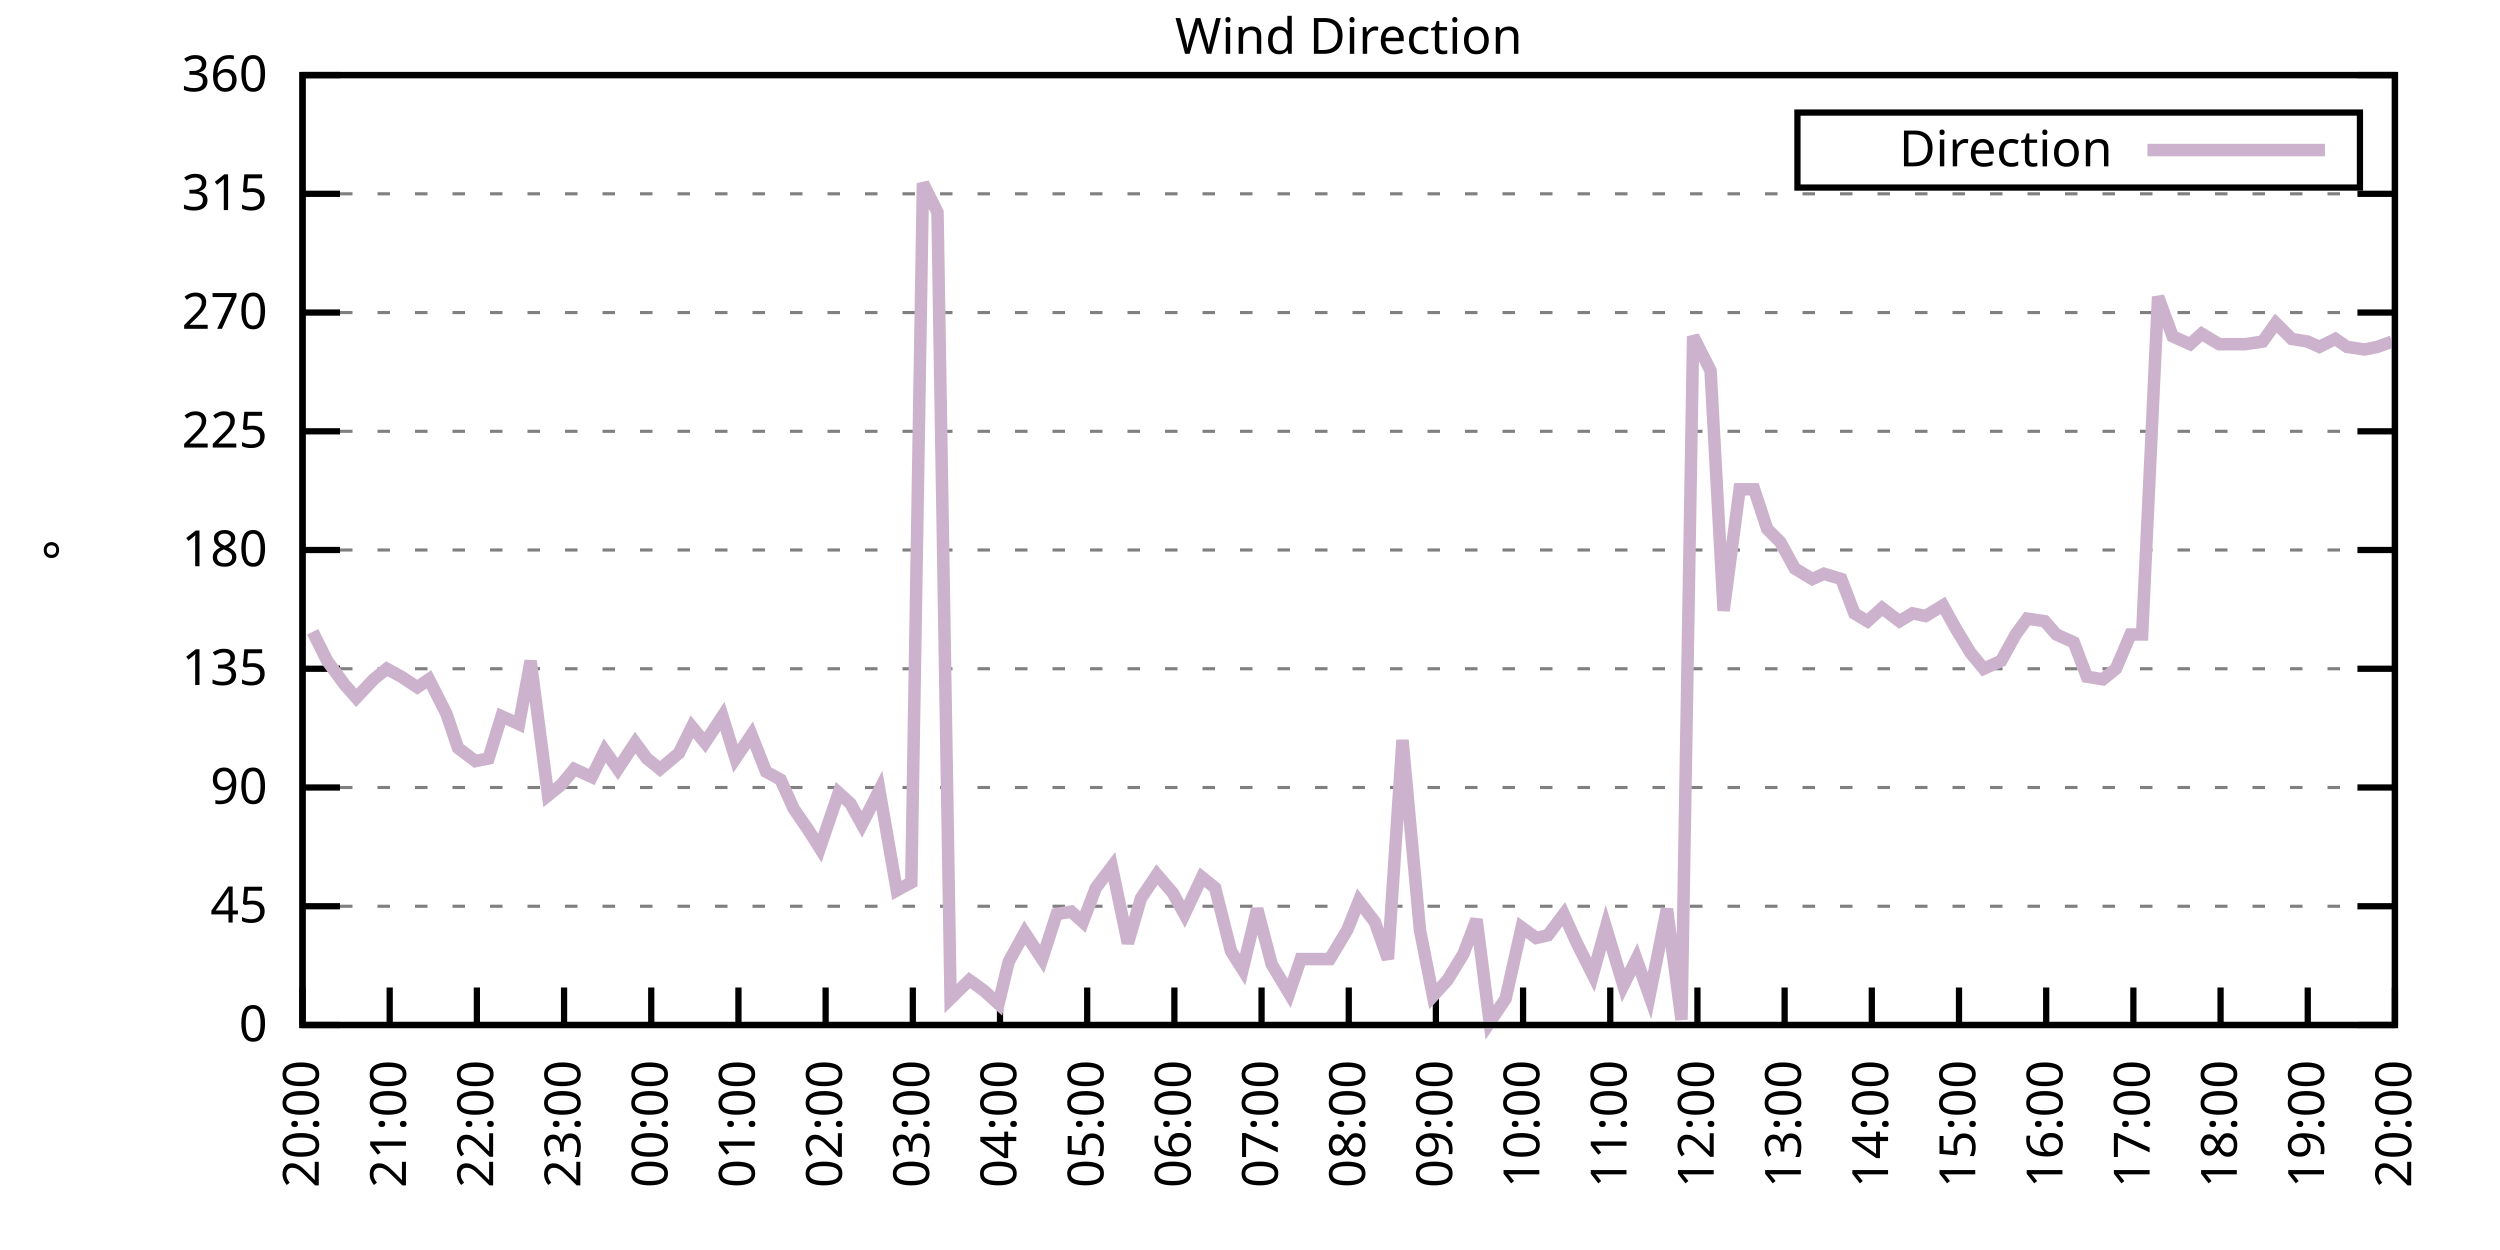
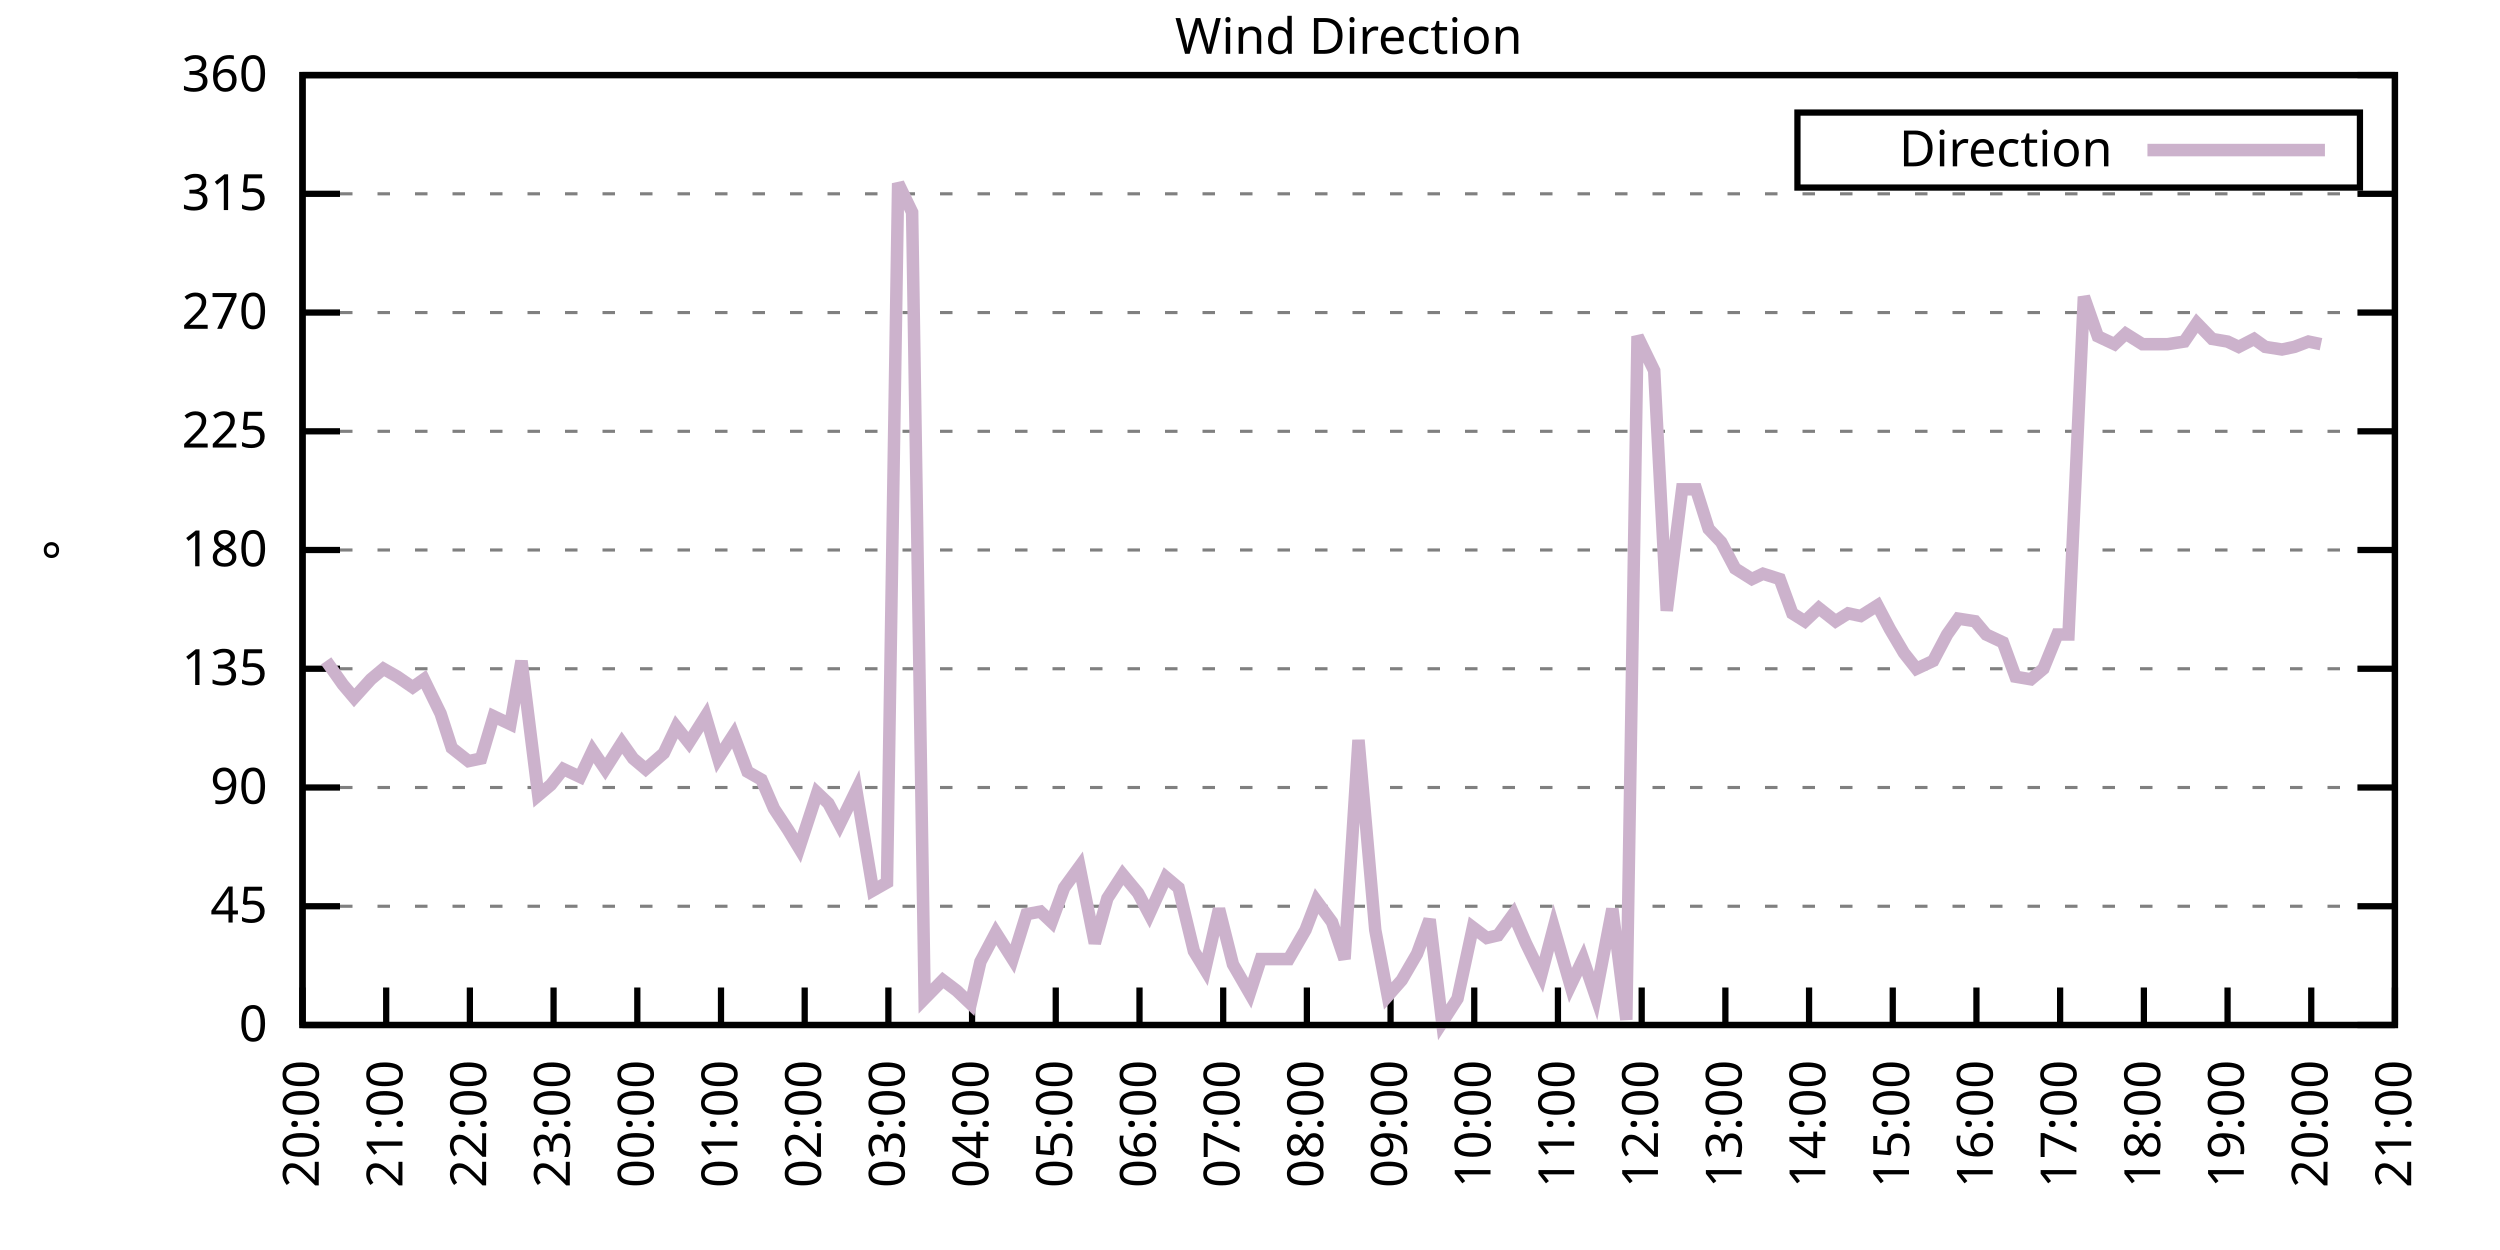
<svg xmlns="http://www.w3.org/2000/svg" xmlns:xlink="http://www.w3.org/1999/xlink" width="400" height="200" viewBox="0 0 400 200">
  <g id="gnuplot_canvas">
    <rect x="0" y="0" width="400" height="200" fill="none" />
    <defs>
      <circle id="gpDot" r="0.5" stroke-width="0.5" stroke="currentColor" />
      <path id="gpPt0" stroke-width="0.333" stroke="currentColor" d="M-1,0 h2 M0,-1 v2" />
      <path id="gpPt1" stroke-width="0.333" stroke="currentColor" d="M-1,-1 L1,1 M1,-1 L-1,1" />
      <path id="gpPt2" stroke-width="0.333" stroke="currentColor" d="M-1,0 L1,0 M0,-1 L0,1 M-1,-1 L1,1 M-1,1 L1,-1" />
      <rect id="gpPt3" stroke-width="0.333" stroke="currentColor" x="-1" y="-1" width="2" height="2" />
      <rect id="gpPt4" stroke-width="0.333" stroke="currentColor" fill="currentColor" x="-1" y="-1" width="2" height="2" />
      <circle id="gpPt5" stroke-width="0.333" stroke="currentColor" cx="0" cy="0" r="1" />
      <use xlink:href="#gpPt5" id="gpPt6" fill="currentColor" stroke="none" />
      <path id="gpPt7" stroke-width="0.333" stroke="currentColor" d="M0,-1.33 L-1.33,0.67 L1.33,0.67 z" />
      <use xlink:href="#gpPt7" id="gpPt8" fill="currentColor" stroke="none" />
      <use xlink:href="#gpPt7" id="gpPt9" stroke="currentColor" transform="rotate(180)" />
      <use xlink:href="#gpPt9" id="gpPt10" fill="currentColor" stroke="none" />
      <use xlink:href="#gpPt3" id="gpPt11" stroke="currentColor" transform="rotate(45)" />
      <use xlink:href="#gpPt11" id="gpPt12" fill="currentColor" stroke="none" />
      <path id="gpPt13" stroke-width="0.333" stroke="currentColor" d="M0,1.330 L1.265,0.411 L0.782,-1.067 L-0.782,-1.076 L-1.265,0.411 z" />
      <use xlink:href="#gpPt13" id="gpPt14" fill="currentColor" stroke="none" />
      <filter id="textbox" filterUnits="objectBoundingBox" x="0" y="0" height="1" width="1">
        <feFlood flood-color="white" flood-opacity="1" result="bgnd" />
        <feComposite in="SourceGraphic" in2="bgnd" operator="atop" />
      </filter>
      <filter id="greybox" filterUnits="objectBoundingBox" x="0" y="0" height="1" width="1">
        <feFlood flood-color="lightgrey" flood-opacity="1" result="grey" />
        <feComposite in="SourceGraphic" in2="grey" operator="atop" />
      </filter>
    </defs>
    <g fill="none" color="white" stroke="currentColor" stroke-width="1.00" stroke-linecap="butt" stroke-linejoin="miter">
</g>
    <g fill="none" color="black" stroke="currentColor" stroke-width="1.00" stroke-linecap="butt" stroke-linejoin="miter">
      <g stroke="none" shape-rendering="crispEdges">
        <polygon fill="rgb(255, 255, 255)" points="48.40,164.00 383.18,164.00 383.18,12.02 48.40,12.02 " />
      </g>
    </g>
    <g fill="none" color="black" stroke="currentColor" stroke-width="1.00" stroke-linecap="butt" stroke-linejoin="miter">
</g>
    <g fill="none" color="black" stroke="black" stroke-width="0.50" stroke-linecap="butt" stroke-linejoin="miter">
</g>
    <g fill="none" color="gray" stroke="currentColor" stroke-width="0.50" stroke-linecap="butt" stroke-linejoin="miter">
      <path stroke="gray" stroke-dasharray="2,4" class="gridline" d="M48.40,164.00 L383.19,164.00  " />
    </g>
    <g fill="none" color="gray" stroke="gray" stroke-width="1.00" stroke-linecap="butt" stroke-linejoin="miter">
</g>
    <g fill="none" color="black" stroke="currentColor" stroke-width="1.00" stroke-linecap="butt" stroke-linejoin="miter">
      <path stroke="black" d="M48.40,164.00 L54.40,164.00 M383.19,164.00 L377.19,164.00  " />
      <g transform="translate(42.80,166.60)" stroke="none" fill="black" font-family="Sans" font-size="8.00" text-anchor="end">
        <text>
          <tspan font-family="Sans"> 0</tspan>
        </text>
      </g>
    </g>
    <g fill="none" color="black" stroke="currentColor" stroke-width="1.00" stroke-linecap="butt" stroke-linejoin="miter">
</g>
    <g fill="none" color="black" stroke="black" stroke-width="0.50" stroke-linecap="butt" stroke-linejoin="miter">
</g>
    <g fill="none" color="gray" stroke="currentColor" stroke-width="0.50" stroke-linecap="butt" stroke-linejoin="miter">
      <path stroke="gray" stroke-dasharray="2,4" class="gridline" d="M48.40,145.00 L383.19,145.00  " />
    </g>
    <g fill="none" color="gray" stroke="gray" stroke-width="1.00" stroke-linecap="butt" stroke-linejoin="miter">
</g>
    <g fill="none" color="black" stroke="currentColor" stroke-width="1.00" stroke-linecap="butt" stroke-linejoin="miter">
      <path stroke="black" d="M48.40,145.00 L54.40,145.00 M383.19,145.00 L377.19,145.00  " />
      <g transform="translate(42.80,147.60)" stroke="none" fill="black" font-family="Sans" font-size="8.00" text-anchor="end">
        <text>
          <tspan font-family="Sans"> 45</tspan>
        </text>
      </g>
    </g>
    <g fill="none" color="black" stroke="currentColor" stroke-width="1.00" stroke-linecap="butt" stroke-linejoin="miter">
</g>
    <g fill="none" color="black" stroke="black" stroke-width="0.50" stroke-linecap="butt" stroke-linejoin="miter">
</g>
    <g fill="none" color="gray" stroke="currentColor" stroke-width="0.50" stroke-linecap="butt" stroke-linejoin="miter">
      <path stroke="gray" stroke-dasharray="2,4" class="gridline" d="M48.40,126.00 L383.19,126.00  " />
    </g>
    <g fill="none" color="gray" stroke="gray" stroke-width="1.00" stroke-linecap="butt" stroke-linejoin="miter">
</g>
    <g fill="none" color="black" stroke="currentColor" stroke-width="1.00" stroke-linecap="butt" stroke-linejoin="miter">
      <path stroke="black" d="M48.40,126.00 L54.40,126.00 M383.19,126.00 L377.19,126.00  " />
      <g transform="translate(42.80,128.60)" stroke="none" fill="black" font-family="Sans" font-size="8.00" text-anchor="end">
        <text>
          <tspan font-family="Sans"> 90</tspan>
        </text>
      </g>
    </g>
    <g fill="none" color="black" stroke="currentColor" stroke-width="1.00" stroke-linecap="butt" stroke-linejoin="miter">
</g>
    <g fill="none" color="black" stroke="black" stroke-width="0.50" stroke-linecap="butt" stroke-linejoin="miter">
</g>
    <g fill="none" color="gray" stroke="currentColor" stroke-width="0.50" stroke-linecap="butt" stroke-linejoin="miter">
      <path stroke="gray" stroke-dasharray="2,4" class="gridline" d="M48.40,107.00 L383.19,107.00  " />
    </g>
    <g fill="none" color="gray" stroke="gray" stroke-width="1.00" stroke-linecap="butt" stroke-linejoin="miter">
</g>
    <g fill="none" color="black" stroke="currentColor" stroke-width="1.00" stroke-linecap="butt" stroke-linejoin="miter">
      <path stroke="black" d="M48.40,107.00 L54.40,107.00 M383.19,107.00 L377.19,107.00  " />
      <g transform="translate(42.80,109.60)" stroke="none" fill="black" font-family="Sans" font-size="8.00" text-anchor="end">
        <text>
          <tspan font-family="Sans"> 135</tspan>
        </text>
      </g>
    </g>
    <g fill="none" color="black" stroke="currentColor" stroke-width="1.00" stroke-linecap="butt" stroke-linejoin="miter">
</g>
    <g fill="none" color="black" stroke="black" stroke-width="0.50" stroke-linecap="butt" stroke-linejoin="miter">
</g>
    <g fill="none" color="gray" stroke="currentColor" stroke-width="0.50" stroke-linecap="butt" stroke-linejoin="miter">
      <path stroke="gray" stroke-dasharray="2,4" class="gridline" d="M48.40,88.00 L383.19,88.00  " />
    </g>
    <g fill="none" color="gray" stroke="gray" stroke-width="1.00" stroke-linecap="butt" stroke-linejoin="miter">
</g>
    <g fill="none" color="black" stroke="currentColor" stroke-width="1.00" stroke-linecap="butt" stroke-linejoin="miter">
      <path stroke="black" d="M48.40,88.00 L54.40,88.00 M383.19,88.00 L377.19,88.00  " />
      <g transform="translate(42.80,90.60)" stroke="none" fill="black" font-family="Sans" font-size="8.00" text-anchor="end">
        <text>
          <tspan font-family="Sans"> 180</tspan>
        </text>
      </g>
    </g>
    <g fill="none" color="black" stroke="currentColor" stroke-width="1.00" stroke-linecap="butt" stroke-linejoin="miter">
</g>
    <g fill="none" color="black" stroke="black" stroke-width="0.50" stroke-linecap="butt" stroke-linejoin="miter">
</g>
    <g fill="none" color="gray" stroke="currentColor" stroke-width="0.50" stroke-linecap="butt" stroke-linejoin="miter">
      <path stroke="gray" stroke-dasharray="2,4" class="gridline" d="M48.40,69.01 L383.19,69.01  " />
    </g>
    <g fill="none" color="gray" stroke="gray" stroke-width="1.00" stroke-linecap="butt" stroke-linejoin="miter">
</g>
    <g fill="none" color="black" stroke="currentColor" stroke-width="1.00" stroke-linecap="butt" stroke-linejoin="miter">
      <path stroke="black" d="M48.40,69.01 L54.40,69.01 M383.19,69.01 L377.19,69.01  " />
      <g transform="translate(42.80,71.61)" stroke="none" fill="black" font-family="Sans" font-size="8.00" text-anchor="end">
        <text>
          <tspan font-family="Sans"> 225</tspan>
        </text>
      </g>
    </g>
    <g fill="none" color="black" stroke="currentColor" stroke-width="1.00" stroke-linecap="butt" stroke-linejoin="miter">
</g>
    <g fill="none" color="black" stroke="black" stroke-width="0.50" stroke-linecap="butt" stroke-linejoin="miter">
</g>
    <g fill="none" color="gray" stroke="currentColor" stroke-width="0.50" stroke-linecap="butt" stroke-linejoin="miter">
      <path stroke="gray" stroke-dasharray="2,4" class="gridline" d="M48.40,50.01 L383.19,50.01  " />
    </g>
    <g fill="none" color="gray" stroke="gray" stroke-width="1.00" stroke-linecap="butt" stroke-linejoin="miter">
</g>
    <g fill="none" color="black" stroke="currentColor" stroke-width="1.00" stroke-linecap="butt" stroke-linejoin="miter">
      <path stroke="black" d="M48.40,50.01 L54.40,50.01 M383.19,50.01 L377.19,50.01  " />
      <g transform="translate(42.80,52.61)" stroke="none" fill="black" font-family="Sans" font-size="8.00" text-anchor="end">
        <text>
          <tspan font-family="Sans"> 270</tspan>
        </text>
      </g>
    </g>
    <g fill="none" color="black" stroke="currentColor" stroke-width="1.00" stroke-linecap="butt" stroke-linejoin="miter">
</g>
    <g fill="none" color="black" stroke="black" stroke-width="0.50" stroke-linecap="butt" stroke-linejoin="miter">
</g>
    <g fill="none" color="gray" stroke="currentColor" stroke-width="0.50" stroke-linecap="butt" stroke-linejoin="miter">
      <path stroke="gray" stroke-dasharray="2,4" class="gridline" d="M48.40,31.01 L383.19,31.01  " />
    </g>
    <g fill="none" color="gray" stroke="gray" stroke-width="1.00" stroke-linecap="butt" stroke-linejoin="miter">
</g>
    <g fill="none" color="black" stroke="currentColor" stroke-width="1.00" stroke-linecap="butt" stroke-linejoin="miter">
      <path stroke="black" d="M48.40,31.01 L54.40,31.01 M383.19,31.01 L377.19,31.01  " />
      <g transform="translate(42.80,33.61)" stroke="none" fill="black" font-family="Sans" font-size="8.00" text-anchor="end">
        <text>
          <tspan font-family="Sans"> 315</tspan>
        </text>
      </g>
    </g>
    <g fill="none" color="black" stroke="currentColor" stroke-width="1.00" stroke-linecap="butt" stroke-linejoin="miter">
</g>
    <g fill="none" color="black" stroke="black" stroke-width="0.50" stroke-linecap="butt" stroke-linejoin="miter">
</g>
    <g fill="none" color="gray" stroke="currentColor" stroke-width="0.50" stroke-linecap="butt" stroke-linejoin="miter">
      <path stroke="gray" stroke-dasharray="2,4" class="gridline" d="M48.40,12.01 L383.19,12.01  " />
    </g>
    <g fill="none" color="gray" stroke="gray" stroke-width="1.00" stroke-linecap="butt" stroke-linejoin="miter">
</g>
    <g fill="none" color="black" stroke="currentColor" stroke-width="1.00" stroke-linecap="butt" stroke-linejoin="miter">
      <path stroke="black" d="M48.40,12.01 L54.40,12.01 M383.19,12.01 L377.19,12.01  " />
      <g transform="translate(42.80,14.61)" stroke="none" fill="black" font-family="Sans" font-size="8.00" text-anchor="end">
        <text>
          <tspan font-family="Sans"> 360</tspan>
        </text>
      </g>
    </g>
    <g fill="none" color="black" stroke="currentColor" stroke-width="1.00" stroke-linecap="butt" stroke-linejoin="miter">
      <path stroke="black" d="M48.40,164.00 L48.40,158.00  " />
      <g transform="translate(51.00,169.60) rotate(270.00)" stroke="none" fill="black" font-family="Sans" font-size="8.00" text-anchor="end">
        <text>
          <tspan font-family="Sans">20:00</tspan>
        </text>
      </g>
    </g>
    <g fill="none" color="black" stroke="currentColor" stroke-width="1.00" stroke-linecap="butt" stroke-linejoin="miter">
-       <path stroke="black" d="M62.35,164.00 L62.35,158.00  " />
-       <g transform="translate(64.95,169.60) rotate(270.00)" stroke="none" fill="black" font-family="Sans" font-size="8.00" text-anchor="end">
+       <path stroke="black" d="M61.79,164.00 L61.79,158.00  " />
+       <g transform="translate(64.39,169.60) rotate(270.00)" stroke="none" fill="black" font-family="Sans" font-size="8.00" text-anchor="end">
        <text>
          <tspan font-family="Sans">21:00</tspan>
        </text>
      </g>
    </g>
    <g fill="none" color="black" stroke="currentColor" stroke-width="1.00" stroke-linecap="butt" stroke-linejoin="miter">
-       <path stroke="black" d="M76.30,164.00 L76.30,158.00  " />
-       <g transform="translate(78.90,169.60) rotate(270.00)" stroke="none" fill="black" font-family="Sans" font-size="8.00" text-anchor="end">
+       <path stroke="black" d="M75.18,164.00 L75.18,158.00  " />
+       <g transform="translate(77.78,169.60) rotate(270.00)" stroke="none" fill="black" font-family="Sans" font-size="8.00" text-anchor="end">
        <text>
          <tspan font-family="Sans">22:00</tspan>
        </text>
      </g>
    </g>
    <g fill="none" color="black" stroke="currentColor" stroke-width="1.00" stroke-linecap="butt" stroke-linejoin="miter">
-       <path stroke="black" d="M90.25,164.00 L90.25,158.00  " />
-       <g transform="translate(92.85,169.60) rotate(270.00)" stroke="none" fill="black" font-family="Sans" font-size="8.00" text-anchor="end">
+       <path stroke="black" d="M88.57,164.00 L88.57,158.00  " />
+       <g transform="translate(91.17,169.60) rotate(270.00)" stroke="none" fill="black" font-family="Sans" font-size="8.00" text-anchor="end">
        <text>
          <tspan font-family="Sans">23:00</tspan>
        </text>
      </g>
    </g>
    <g fill="none" color="black" stroke="currentColor" stroke-width="1.00" stroke-linecap="butt" stroke-linejoin="miter">
-       <path stroke="black" d="M104.20,164.00 L104.20,158.00  " />
-       <g transform="translate(106.80,169.60) rotate(270.00)" stroke="none" fill="black" font-family="Sans" font-size="8.00" text-anchor="end">
+       <path stroke="black" d="M101.97,164.00 L101.97,158.00  " />
+       <g transform="translate(104.57,169.60) rotate(270.00)" stroke="none" fill="black" font-family="Sans" font-size="8.00" text-anchor="end">
        <text>
          <tspan font-family="Sans">00:00</tspan>
        </text>
      </g>
    </g>
    <g fill="none" color="black" stroke="currentColor" stroke-width="1.00" stroke-linecap="butt" stroke-linejoin="miter">
-       <path stroke="black" d="M118.15,164.00 L118.15,158.00  " />
-       <g transform="translate(120.75,169.60) rotate(270.00)" stroke="none" fill="black" font-family="Sans" font-size="8.00" text-anchor="end">
+       <path stroke="black" d="M115.36,164.00 L115.36,158.00  " />
+       <g transform="translate(117.96,169.60) rotate(270.00)" stroke="none" fill="black" font-family="Sans" font-size="8.00" text-anchor="end">
        <text>
          <tspan font-family="Sans">01:00</tspan>
        </text>
      </g>
    </g>
    <g fill="none" color="black" stroke="currentColor" stroke-width="1.00" stroke-linecap="butt" stroke-linejoin="miter">
-       <path stroke="black" d="M132.10,164.00 L132.10,158.00  " />
-       <g transform="translate(134.70,169.60) rotate(270.00)" stroke="none" fill="black" font-family="Sans" font-size="8.00" text-anchor="end">
+       <path stroke="black" d="M128.75,164.00 L128.75,158.00  " />
+       <g transform="translate(131.35,169.60) rotate(270.00)" stroke="none" fill="black" font-family="Sans" font-size="8.00" text-anchor="end">
        <text>
          <tspan font-family="Sans">02:00</tspan>
        </text>
      </g>
    </g>
    <g fill="none" color="black" stroke="currentColor" stroke-width="1.00" stroke-linecap="butt" stroke-linejoin="miter">
-       <path stroke="black" d="M146.05,164.00 L146.05,158.00  " />
-       <g transform="translate(148.65,169.60) rotate(270.00)" stroke="none" fill="black" font-family="Sans" font-size="8.00" text-anchor="end">
+       <path stroke="black" d="M142.14,164.00 L142.14,158.00  " />
+       <g transform="translate(144.74,169.60) rotate(270.00)" stroke="none" fill="black" font-family="Sans" font-size="8.00" text-anchor="end">
        <text>
          <tspan font-family="Sans">03:00</tspan>
        </text>
      </g>
    </g>
    <g fill="none" color="black" stroke="currentColor" stroke-width="1.00" stroke-linecap="butt" stroke-linejoin="miter">
-       <path stroke="black" d="M160.00,164.00 L160.00,158.00  " />
-       <g transform="translate(162.60,169.60) rotate(270.00)" stroke="none" fill="black" font-family="Sans" font-size="8.00" text-anchor="end">
+       <path stroke="black" d="M155.53,164.00 L155.53,158.00  " />
+       <g transform="translate(158.13,169.60) rotate(270.00)" stroke="none" fill="black" font-family="Sans" font-size="8.00" text-anchor="end">
        <text>
          <tspan font-family="Sans">04:00</tspan>
        </text>
      </g>
    </g>
    <g fill="none" color="black" stroke="currentColor" stroke-width="1.00" stroke-linecap="butt" stroke-linejoin="miter">
-       <path stroke="black" d="M173.95,164.00 L173.95,158.00  " />
-       <g transform="translate(176.55,169.60) rotate(270.00)" stroke="none" fill="black" font-family="Sans" font-size="8.00" text-anchor="end">
+       <path stroke="black" d="M168.92,164.00 L168.92,158.00  " />
+       <g transform="translate(171.52,169.60) rotate(270.00)" stroke="none" fill="black" font-family="Sans" font-size="8.00" text-anchor="end">
        <text>
          <tspan font-family="Sans">05:00</tspan>
        </text>
      </g>
    </g>
    <g fill="none" color="black" stroke="currentColor" stroke-width="1.00" stroke-linecap="butt" stroke-linejoin="miter">
-       <path stroke="black" d="M187.90,164.00 L187.90,158.00  " />
-       <g transform="translate(190.50,169.60) rotate(270.00)" stroke="none" fill="black" font-family="Sans" font-size="8.00" text-anchor="end">
+       <path stroke="black" d="M182.32,164.00 L182.32,158.00  " />
+       <g transform="translate(184.92,169.60) rotate(270.00)" stroke="none" fill="black" font-family="Sans" font-size="8.00" text-anchor="end">
        <text>
          <tspan font-family="Sans">06:00</tspan>
        </text>
      </g>
    </g>
    <g fill="none" color="black" stroke="currentColor" stroke-width="1.00" stroke-linecap="butt" stroke-linejoin="miter">
-       <path stroke="black" d="M201.85,164.00 L201.85,158.00  " />
-       <g transform="translate(204.45,169.60) rotate(270.00)" stroke="none" fill="black" font-family="Sans" font-size="8.00" text-anchor="end">
+       <path stroke="black" d="M195.71,164.00 L195.71,158.00  " />
+       <g transform="translate(198.31,169.60) rotate(270.00)" stroke="none" fill="black" font-family="Sans" font-size="8.00" text-anchor="end">
        <text>
          <tspan font-family="Sans">07:00</tspan>
        </text>
      </g>
    </g>
    <g fill="none" color="black" stroke="currentColor" stroke-width="1.00" stroke-linecap="butt" stroke-linejoin="miter">
-       <path stroke="black" d="M215.80,164.00 L215.80,158.00  " />
-       <g transform="translate(218.40,169.60) rotate(270.00)" stroke="none" fill="black" font-family="Sans" font-size="8.00" text-anchor="end">
+       <path stroke="black" d="M209.10,164.00 L209.10,158.00  " />
+       <g transform="translate(211.70,169.60) rotate(270.00)" stroke="none" fill="black" font-family="Sans" font-size="8.00" text-anchor="end">
        <text>
          <tspan font-family="Sans">08:00</tspan>
        </text>
      </g>
    </g>
    <g fill="none" color="black" stroke="currentColor" stroke-width="1.00" stroke-linecap="butt" stroke-linejoin="miter">
-       <path stroke="black" d="M229.74,164.00 L229.74,158.00  " />
-       <g transform="translate(232.34,169.60) rotate(270.00)" stroke="none" fill="black" font-family="Sans" font-size="8.00" text-anchor="end">
+       <path stroke="black" d="M222.49,164.00 L222.49,158.00  " />
+       <g transform="translate(225.09,169.60) rotate(270.00)" stroke="none" fill="black" font-family="Sans" font-size="8.00" text-anchor="end">
        <text>
          <tspan font-family="Sans">09:00</tspan>
        </text>
      </g>
    </g>
    <g fill="none" color="black" stroke="currentColor" stroke-width="1.00" stroke-linecap="butt" stroke-linejoin="miter">
-       <path stroke="black" d="M243.69,164.00 L243.69,158.00  " />
-       <g transform="translate(246.29,169.60) rotate(270.00)" stroke="none" fill="black" font-family="Sans" font-size="8.00" text-anchor="end">
+       <path stroke="black" d="M235.88,164.00 L235.88,158.00  " />
+       <g transform="translate(238.48,169.60) rotate(270.00)" stroke="none" fill="black" font-family="Sans" font-size="8.00" text-anchor="end">
        <text>
          <tspan font-family="Sans">10:00</tspan>
        </text>
      </g>
    </g>
    <g fill="none" color="black" stroke="currentColor" stroke-width="1.00" stroke-linecap="butt" stroke-linejoin="miter">
-       <path stroke="black" d="M257.64,164.00 L257.64,158.00  " />
-       <g transform="translate(260.24,169.60) rotate(270.00)" stroke="none" fill="black" font-family="Sans" font-size="8.00" text-anchor="end">
+       <path stroke="black" d="M249.27,164.00 L249.27,158.00  " />
+       <g transform="translate(251.87,169.60) rotate(270.00)" stroke="none" fill="black" font-family="Sans" font-size="8.00" text-anchor="end">
        <text>
          <tspan font-family="Sans">11:00</tspan>
        </text>
      </g>
    </g>
    <g fill="none" color="black" stroke="currentColor" stroke-width="1.00" stroke-linecap="butt" stroke-linejoin="miter">
-       <path stroke="black" d="M271.59,164.00 L271.59,158.00  " />
-       <g transform="translate(274.19,169.60) rotate(270.00)" stroke="none" fill="black" font-family="Sans" font-size="8.00" text-anchor="end">
+       <path stroke="black" d="M262.67,164.00 L262.67,158.00  " />
+       <g transform="translate(265.27,169.60) rotate(270.00)" stroke="none" fill="black" font-family="Sans" font-size="8.00" text-anchor="end">
        <text>
          <tspan font-family="Sans">12:00</tspan>
        </text>
      </g>
    </g>
    <g fill="none" color="black" stroke="currentColor" stroke-width="1.00" stroke-linecap="butt" stroke-linejoin="miter">
-       <path stroke="black" d="M285.54,164.00 L285.54,158.00  " />
-       <g transform="translate(288.14,169.60) rotate(270.00)" stroke="none" fill="black" font-family="Sans" font-size="8.00" text-anchor="end">
+       <path stroke="black" d="M276.06,164.00 L276.06,158.00  " />
+       <g transform="translate(278.66,169.60) rotate(270.00)" stroke="none" fill="black" font-family="Sans" font-size="8.00" text-anchor="end">
        <text>
          <tspan font-family="Sans">13:00</tspan>
        </text>
      </g>
    </g>
    <g fill="none" color="black" stroke="currentColor" stroke-width="1.00" stroke-linecap="butt" stroke-linejoin="miter">
-       <path stroke="black" d="M299.49,164.00 L299.49,158.00  " />
-       <g transform="translate(302.09,169.60) rotate(270.00)" stroke="none" fill="black" font-family="Sans" font-size="8.00" text-anchor="end">
+       <path stroke="black" d="M289.45,164.00 L289.45,158.00  " />
+       <g transform="translate(292.05,169.60) rotate(270.00)" stroke="none" fill="black" font-family="Sans" font-size="8.00" text-anchor="end">
        <text>
          <tspan font-family="Sans">14:00</tspan>
        </text>
      </g>
    </g>
    <g fill="none" color="black" stroke="currentColor" stroke-width="1.00" stroke-linecap="butt" stroke-linejoin="miter">
-       <path stroke="black" d="M313.44,164.00 L313.44,158.00  " />
-       <g transform="translate(316.04,169.60) rotate(270.00)" stroke="none" fill="black" font-family="Sans" font-size="8.00" text-anchor="end">
+       <path stroke="black" d="M302.84,164.00 L302.84,158.00  " />
+       <g transform="translate(305.44,169.60) rotate(270.00)" stroke="none" fill="black" font-family="Sans" font-size="8.00" text-anchor="end">
        <text>
          <tspan font-family="Sans">15:00</tspan>
        </text>
      </g>
    </g>
    <g fill="none" color="black" stroke="currentColor" stroke-width="1.00" stroke-linecap="butt" stroke-linejoin="miter">
-       <path stroke="black" d="M327.39,164.00 L327.39,158.00  " />
-       <g transform="translate(329.99,169.60) rotate(270.00)" stroke="none" fill="black" font-family="Sans" font-size="8.00" text-anchor="end">
+       <path stroke="black" d="M316.23,164.00 L316.23,158.00  " />
+       <g transform="translate(318.83,169.60) rotate(270.00)" stroke="none" fill="black" font-family="Sans" font-size="8.00" text-anchor="end">
        <text>
          <tspan font-family="Sans">16:00</tspan>
        </text>
      </g>
    </g>
    <g fill="none" color="black" stroke="currentColor" stroke-width="1.00" stroke-linecap="butt" stroke-linejoin="miter">
-       <path stroke="black" d="M341.34,164.00 L341.34,158.00  " />
-       <g transform="translate(343.94,169.60) rotate(270.00)" stroke="none" fill="black" font-family="Sans" font-size="8.00" text-anchor="end">
+       <path stroke="black" d="M329.62,164.00 L329.62,158.00  " />
+       <g transform="translate(332.22,169.60) rotate(270.00)" stroke="none" fill="black" font-family="Sans" font-size="8.00" text-anchor="end">
        <text>
          <tspan font-family="Sans">17:00</tspan>
        </text>
      </g>
    </g>
    <g fill="none" color="black" stroke="currentColor" stroke-width="1.00" stroke-linecap="butt" stroke-linejoin="miter">
-       <path stroke="black" d="M355.29,164.00 L355.29,158.00  " />
-       <g transform="translate(357.89,169.60) rotate(270.00)" stroke="none" fill="black" font-family="Sans" font-size="8.00" text-anchor="end">
+       <path stroke="black" d="M343.02,164.00 L343.02,158.00  " />
+       <g transform="translate(345.62,169.60) rotate(270.00)" stroke="none" fill="black" font-family="Sans" font-size="8.00" text-anchor="end">
        <text>
          <tspan font-family="Sans">18:00</tspan>
        </text>
      </g>
    </g>
    <g fill="none" color="black" stroke="currentColor" stroke-width="1.00" stroke-linecap="butt" stroke-linejoin="miter">
-       <path stroke="black" d="M369.24,164.00 L369.24,158.00  " />
-       <g transform="translate(371.84,169.60) rotate(270.00)" stroke="none" fill="black" font-family="Sans" font-size="8.00" text-anchor="end">
+       <path stroke="black" d="M356.41,164.00 L356.41,158.00  " />
+       <g transform="translate(359.01,169.60) rotate(270.00)" stroke="none" fill="black" font-family="Sans" font-size="8.00" text-anchor="end">
        <text>
          <tspan font-family="Sans">19:00</tspan>
+         </text>
+       </g>
+     </g>
+     <g fill="none" color="black" stroke="currentColor" stroke-width="1.00" stroke-linecap="butt" stroke-linejoin="miter">
+       <path stroke="black" d="M369.80,164.00 L369.80,158.00  " />
+       <g transform="translate(372.40,169.60) rotate(270.00)" stroke="none" fill="black" font-family="Sans" font-size="8.00" text-anchor="end">
+         <text>
+           <tspan font-family="Sans">20:00</tspan>
        </text>
      </g>
    </g>
    <g fill="none" color="black" stroke="currentColor" stroke-width="1.00" stroke-linecap="butt" stroke-linejoin="miter">
      <path stroke="black" d="M383.19,164.00 L383.19,158.00  " />
      <g transform="translate(385.79,169.60) rotate(270.00)" stroke="none" fill="black" font-family="Sans" font-size="8.00" text-anchor="end">
        <text>
-           <tspan font-family="Sans">20:00</tspan>
+           <tspan font-family="Sans">21:00</tspan>
        </text>
      </g>
    </g>
    <g fill="none" color="black" stroke="currentColor" stroke-width="1.00" stroke-linecap="butt" stroke-linejoin="miter">
</g>
    <g fill="none" color="black" stroke="currentColor" stroke-width="1.00" stroke-linecap="butt" stroke-linejoin="miter">
      <path stroke="black" d="M48.40,12.01 L48.40,164.00 L383.19,164.00 L383.19,12.01 L48.40,12.01 Z  " />
    </g>
    <g fill="none" color="black" stroke="currentColor" stroke-width="1.00" stroke-linecap="butt" stroke-linejoin="miter">
</g>
    <g fill="none" color="black" stroke="currentColor" stroke-width="1.00" stroke-linecap="butt" stroke-linejoin="miter">
      <path stroke="black" d="M287.59,30.01 L287.59,18.01 L377.59,18.01 L377.59,30.01 L287.59,30.01 Z  " />
    </g>
    <g id="Wind_direction_plot_1">
      <g fill="none" color="white" stroke="black" stroke-width="2.00" stroke-linecap="butt" stroke-linejoin="miter">
</g>
      <g fill="none" color="black" stroke="currentColor" stroke-width="2.00" stroke-linecap="butt" stroke-linejoin="miter">
        <g transform="translate(337.99,26.61)" stroke="none" fill="black" font-family="Sans" font-size="8.00" text-anchor="end">
          <text>
            <tspan font-family="Sans">Direction</tspan>
          </text>
        </g>
      </g>
      <g fill="none" color="black" stroke="currentColor" stroke-width="2.00" stroke-linecap="butt" stroke-linejoin="miter">
-         <path stroke="rgb(204, 178, 204)" d="M343.59,24.01 L371.99,24.01 M50.03,101.09 L52.35,105.74 L55.14,109.54 L57.00,111.65 L59.79,108.69 L61.88,107.00   L64.21,108.27 L66.77,109.96 L68.63,108.69 L71.42,114.18 L73.28,119.67 L76.07,121.78 L78.16,121.36 L80.25,114.60   L83.04,115.87 L84.90,105.74 L87.69,127.27 L89.78,125.58 L91.88,123.05 L94.67,124.31 L96.76,120.09 L98.85,123.05   L101.64,118.83 L103.50,121.36 L105.59,123.05 L108.62,120.51 L110.71,116.29 L112.80,118.83 L115.59,114.60 L117.68,121.36   L120.24,117.56 L122.57,123.47 L124.89,124.74 L126.98,129.38 L129.31,132.76 L131.17,135.71 L134.19,126.85 L136.05,128.54   L137.91,131.91 L140.70,126.42 L143.49,142.47 L145.81,141.20 L147.67,29.32 L150.00,33.96 L152.09,159.78 L155.11,156.82   L157.44,158.51 L159.76,160.62 L161.39,153.87 L163.95,149.22 L166.74,153.45 L169.06,146.27 L171.39,145.85 L173.25,147.53   L175.34,142.05 L177.90,138.67 L180.46,150.91 L182.55,143.73 L185.11,139.93 L187.66,142.89 L189.52,146.27 L192.31,140.36   L194.41,142.05 L196.96,152.18 L198.82,155.13 L201.15,145.42 L203.47,154.29 L206.26,158.93 L208.12,153.45 L210.91,153.45   L212.77,153.45 L215.56,148.80 L217.42,144.16 L219.98,147.53 L222.07,153.45 L224.40,118.40 L227.19,148.80 L229.28,159.36   L231.60,156.82 L234.16,152.60 L236.25,147.11 L238.35,163.58 L240.90,159.78 L243.46,148.38 L245.79,150.07 L247.65,149.65   L250.20,146.27 L252.30,150.91 L254.85,155.98 L256.95,148.38 L259.74,157.67 L261.83,153.45 L263.92,159.36 L266.71,145.42   L269.04,163.16 L270.90,53.81 L273.69,59.30 L275.78,97.72 L278.34,78.29 L280.66,78.29 L282.75,84.63 L284.85,86.74   L287.17,90.96 L289.96,92.65 L291.82,91.80 L294.61,92.65 L296.70,98.14 L298.80,99.40 L301.12,97.29 L303.91,99.40   L306.00,98.14 L308.09,98.56 L310.88,96.87 L312.98,100.67 L315.30,104.47 L317.39,107.00 L320.18,105.74 L322.51,101.52   L324.37,98.98 L327.16,99.40 L329.02,101.52 L331.81,102.78 L333.90,108.27 L336.46,108.69 L338.55,107.00 L340.88,101.52   L342.74,101.52 L345.29,47.47 L347.62,53.81 L350.41,55.07 L352.27,53.39 L355.06,55.07 L357.38,55.07 L359.24,55.07   L362.03,54.65 L364.13,51.70 L366.68,54.23 L369.24,54.65 L371.10,55.50 L373.66,54.23 L375.52,55.50 L378.31,55.92   L380.40,55.50 L382.73,54.65  " />
+         <path stroke="rgb(204, 178, 204)" d="M343.59,24.01 L371.99,24.01 M52.19,105.74 L54.87,109.54 L56.66,111.65 L59.34,108.69 L61.35,107.00 L63.58,108.27   L66.03,109.96 L67.82,108.69 L70.50,114.18 L72.28,119.67 L74.96,121.78 L76.97,121.36 L78.98,114.60 L81.66,115.87   L83.44,105.74 L86.12,127.27 L88.13,125.58 L90.14,123.05 L92.82,124.31 L94.82,120.09 L96.83,123.05 L99.51,118.83   L101.30,121.36 L103.31,123.05 L106.21,120.51 L108.22,116.29 L110.22,118.83 L112.90,114.60 L114.91,121.36 L117.37,117.56   L119.60,123.47 L121.83,124.74 L123.84,129.38 L126.07,132.76 L127.86,135.71 L130.76,126.85 L132.54,128.54 L134.33,131.91   L137.01,126.42 L139.69,142.47 L141.92,141.20 L143.70,29.32 L145.94,33.96 L147.94,159.78 L150.85,156.82 L153.08,158.51   L155.31,160.62 L156.87,153.87 L159.33,149.22 L162.01,153.45 L164.24,146.27 L166.47,145.85 L168.25,147.53 L170.26,142.05   L172.72,138.67 L175.17,150.91 L177.18,143.73 L179.64,139.93 L182.09,142.89 L183.88,146.27 L186.56,140.36 L188.57,142.05   L191.02,152.18 L192.81,155.13 L195.04,145.42 L197.27,154.29 L199.95,158.93 L201.73,153.45 L204.41,153.45 L206.20,153.45   L208.88,148.80 L210.66,144.16 L213.12,147.53 L215.13,153.45 L217.36,118.40 L220.04,148.80 L222.04,159.36 L224.28,156.82   L226.73,152.60 L228.74,147.11 L230.75,163.58 L233.20,159.78 L235.66,148.38 L237.89,150.07 L239.68,149.65 L242.13,146.27   L244.14,150.91 L246.60,155.98 L248.60,148.38 L251.28,157.67 L253.29,153.45 L255.30,159.36 L257.98,145.42 L260.21,163.16   L262.00,53.81 L264.67,59.30 L266.68,97.72 L269.14,78.29 L271.37,78.29 L273.38,84.63 L275.39,86.74 L277.62,90.96   L280.30,92.65 L282.08,91.80 L284.76,92.65 L286.77,98.14 L288.78,99.40 L291.01,97.29 L293.69,99.40 L295.70,98.14   L297.71,98.56 L300.39,96.87 L302.39,100.67 L304.63,104.47 L306.63,107.00 L309.31,105.74 L311.54,101.52 L313.33,98.98   L316.01,99.40 L317.79,101.52 L320.47,102.78 L322.48,108.27 L324.94,108.69 L326.95,107.00 L329.18,101.52 L330.96,101.52   L333.42,47.47 L335.65,53.81 L338.33,55.07 L340.11,53.39 L342.79,55.07 L345.02,55.07 L346.81,55.07 L349.49,54.65   L351.50,51.70 L353.95,54.23 L356.41,54.65 L358.19,55.50 L360.65,54.23 L362.43,55.50 L365.11,55.92 L367.12,55.50   L369.35,54.65 L371.36,55.07  " />
      </g>
    </g>
    <g fill="none" color="black" stroke="currentColor" stroke-width="2.00" stroke-linecap="butt" stroke-linejoin="miter">
</g>
    <g fill="none" color="black" stroke="black" stroke-width="1.00" stroke-linecap="butt" stroke-linejoin="miter">
</g>
    <g fill="none" color="black" stroke="currentColor" stroke-width="1.00" stroke-linecap="butt" stroke-linejoin="miter">
      <path stroke="black" d="M48.40,12.01 L48.40,164.00 L383.19,164.00 L383.19,12.01 L48.40,12.01 Z  " />
      <g transform="translate(12.80,88.01) rotate(270.00)" stroke="none" fill="black" font-family="Sans" font-size="8.00" text-anchor="middle">
        <text>
          <tspan font-family="Sans">°</tspan>
        </text>
      </g>
    </g>
    <g fill="none" color="black" stroke="currentColor" stroke-width="1.00" stroke-linecap="butt" stroke-linejoin="miter">
</g>
    <g fill="none" color="black" stroke="currentColor" stroke-width="1.00" stroke-linecap="butt" stroke-linejoin="miter">
      <g transform="translate(215.79,8.61)" stroke="none" fill="black" font-family="Sans" font-size="8.00" text-anchor="middle">
        <text>
          <tspan font-family="Sans">Wind Direction</tspan>
        </text>
      </g>
    </g>
    <g fill="none" color="black" stroke="currentColor" stroke-width="1.00" stroke-linecap="butt" stroke-linejoin="miter">
</g>
  </g>
</svg>
